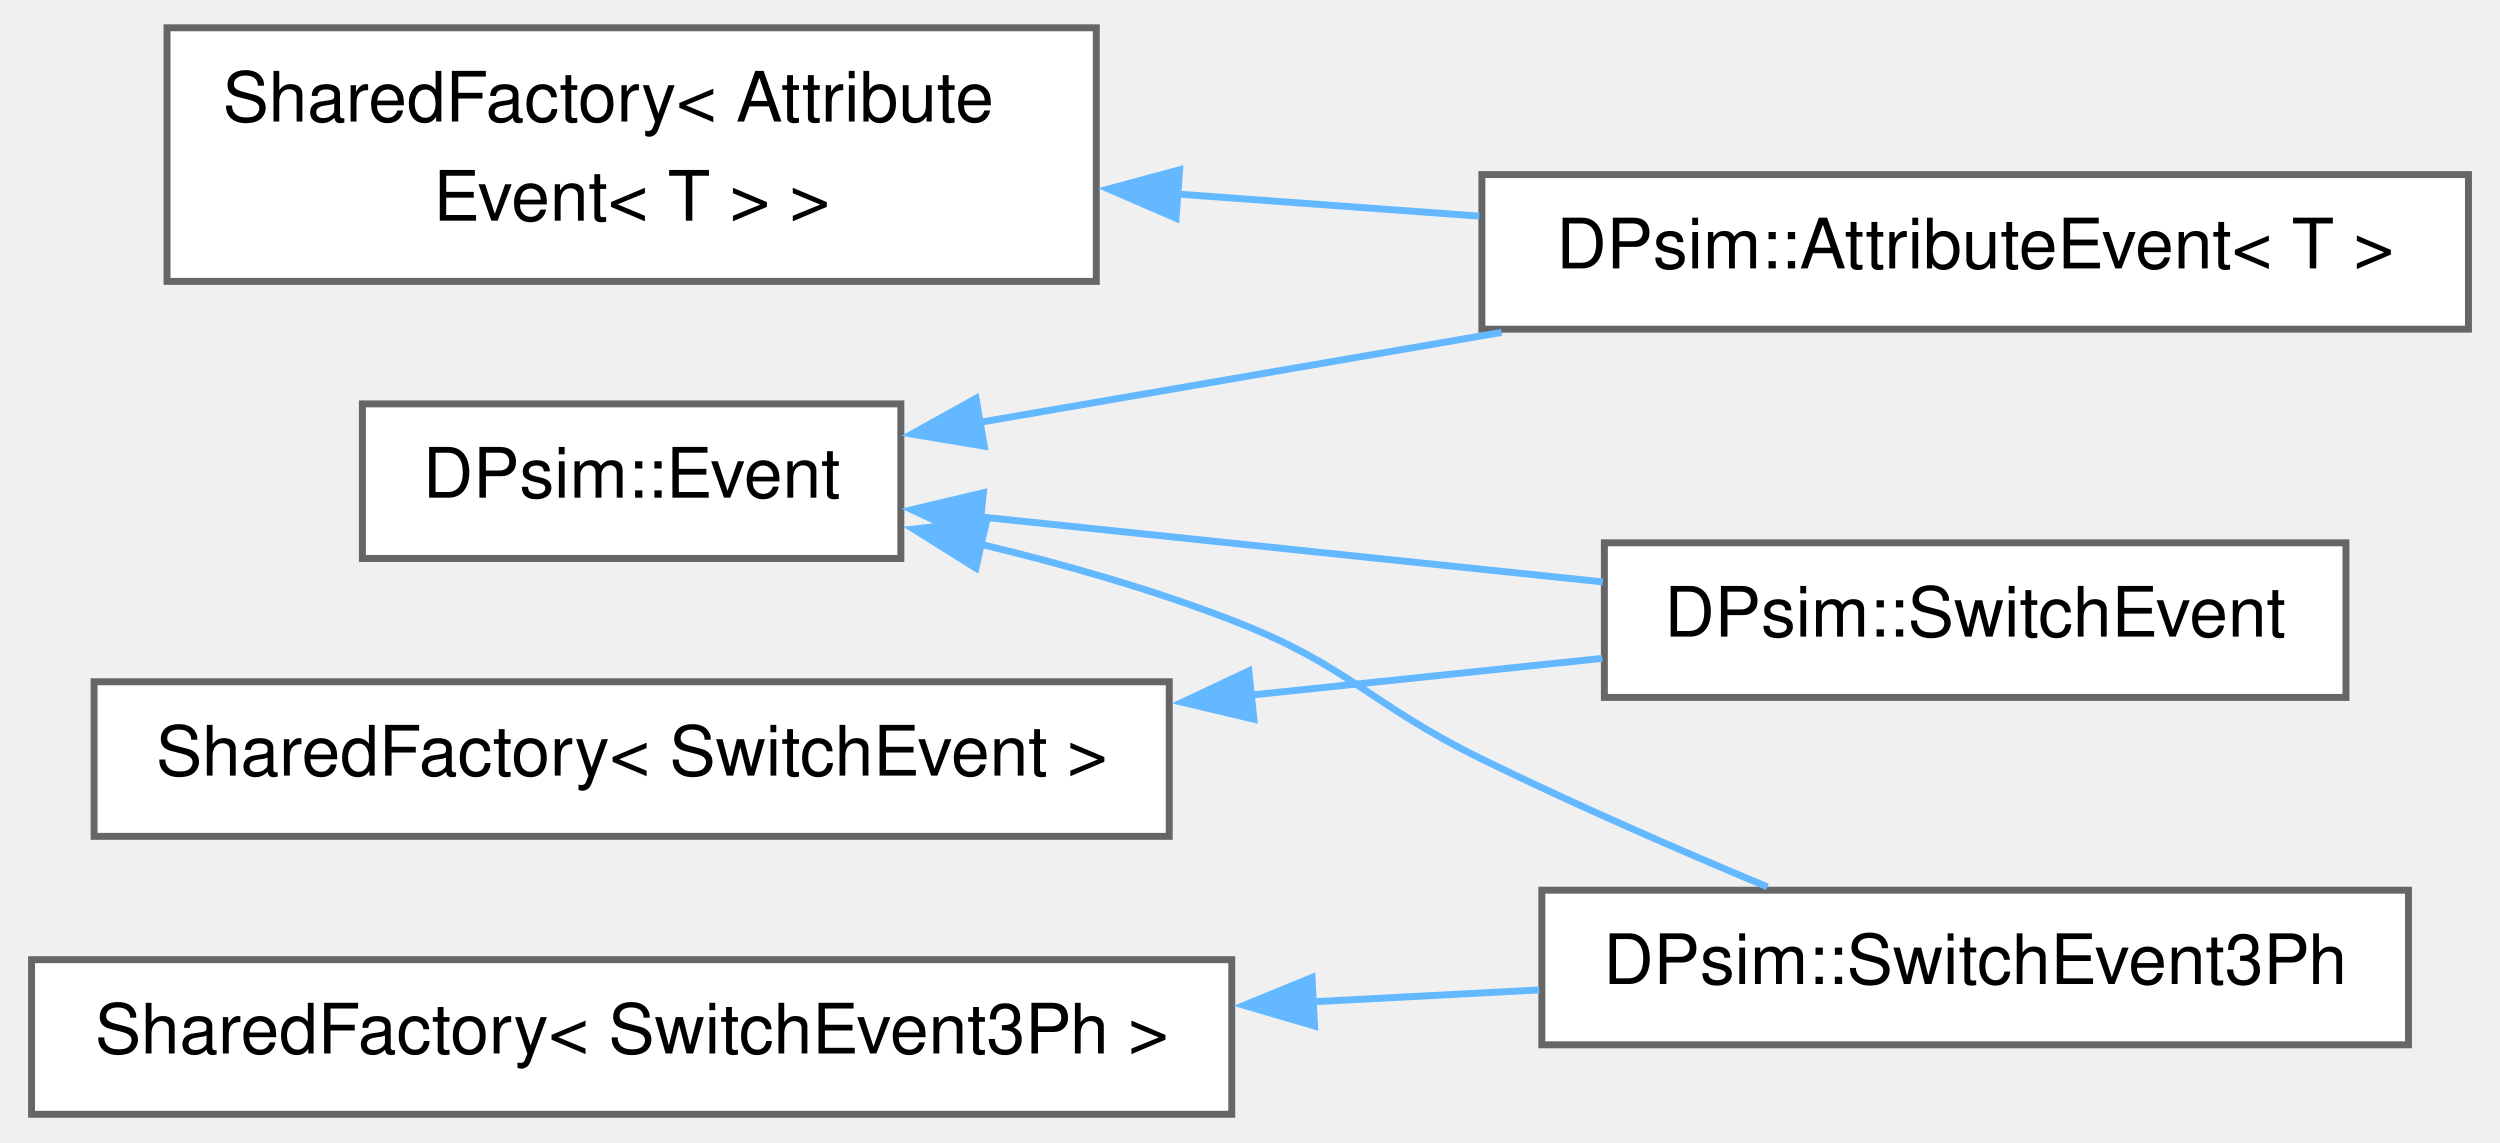
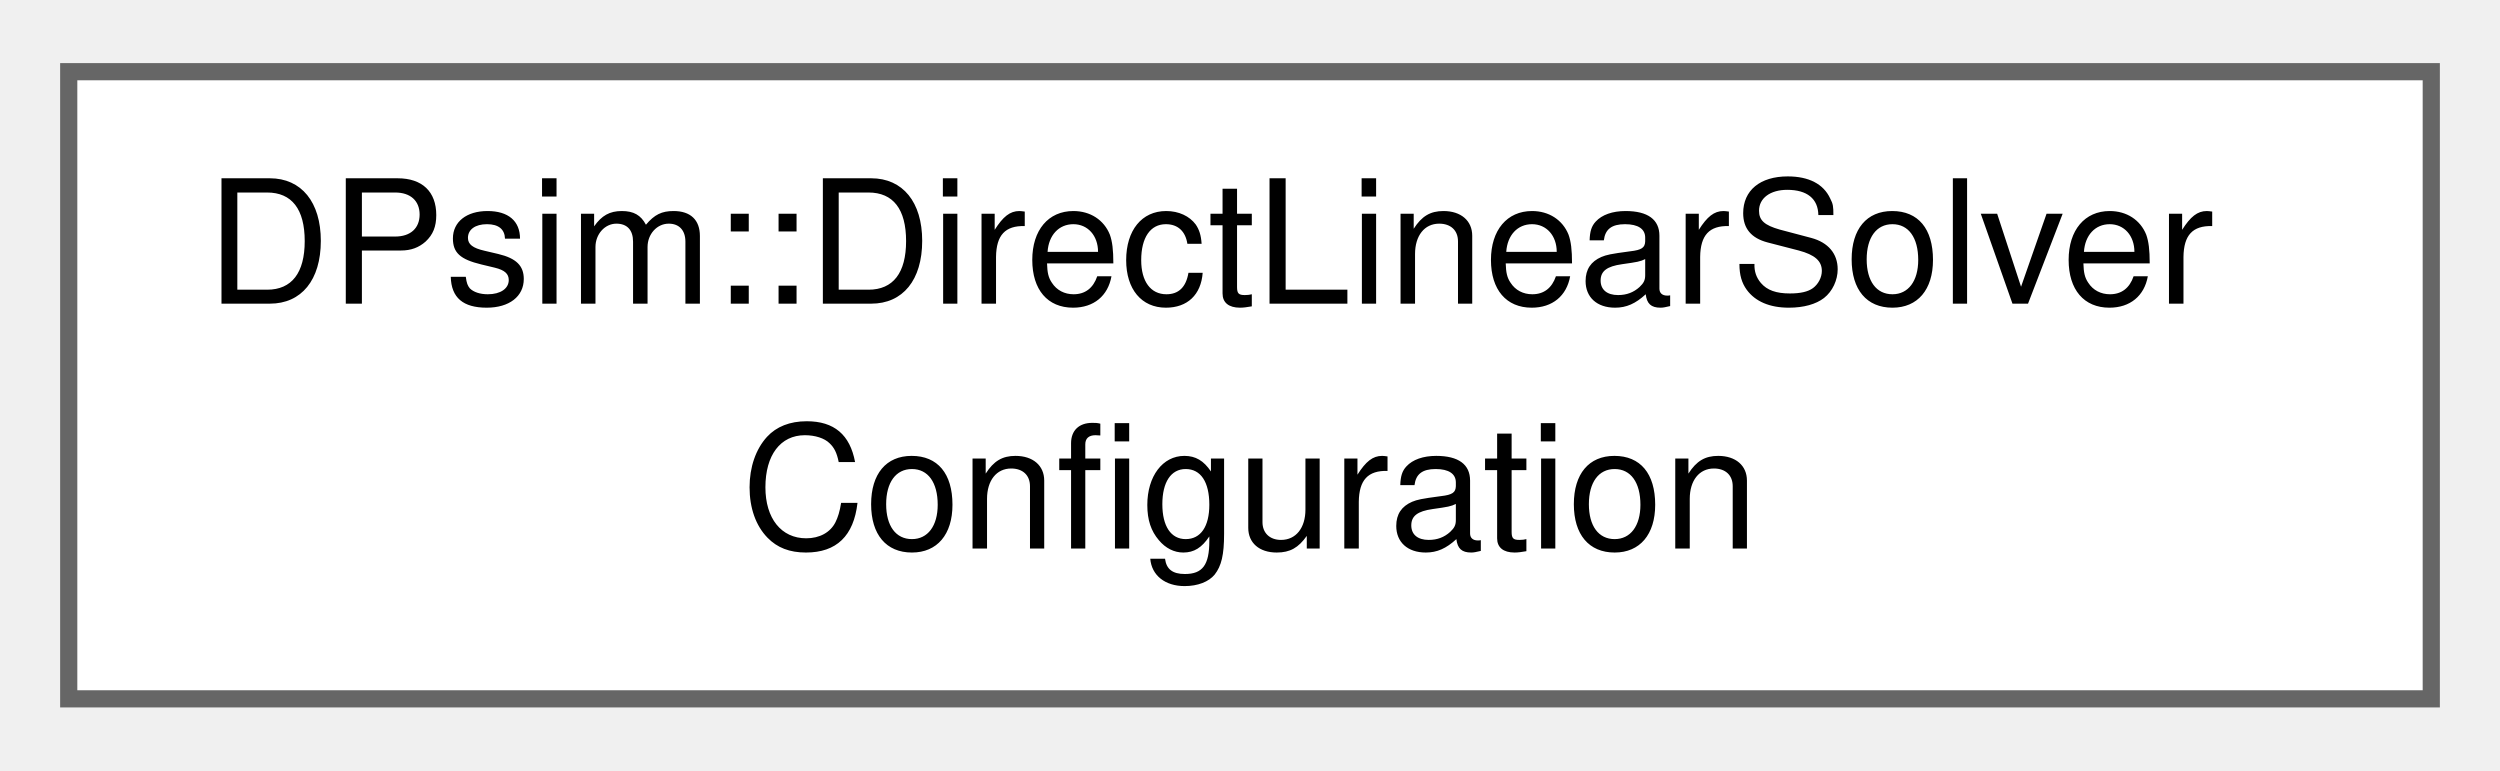
- <svg xmlns="http://www.w3.org/2000/svg" xmlns:xlink="http://www.w3.org/1999/xlink" width="359pt" height="164pt" viewBox="0.00 0.00 358.75 164.38">
-   <g id="graph0" class="graph" transform="scale(1 1) rotate(0) translate(4 160.38)">
+ <svg xmlns="http://www.w3.org/2000/svg" xmlns:xlink="http://www.w3.org/1999/xlink" width="146pt" height="45pt" viewBox="0.00 0.00 145.50 44.50">
+   <g id="graph0" class="graph" transform="scale(1 1) rotate(0) translate(4 40.5)">
    <g id="Node000000" class="node">
      <g id="a_Node000000">
-         <a xlink:href="class_d_psim_1_1_event.html" target="_top" xlink:title=" ">
-           <polygon fill="white" stroke="#666666" points="125.12,-102.25 47.62,-102.25 47.62,-80 125.12,-80 125.12,-102.25" />
-           <text text-anchor="middle" x="86.38" y="-88.75" font-family="Helvetica,sans-Serif" font-size="10.00">DPsim::Event</text>
-         </a>
-       </g>
-     </g>
-     <g id="Node000001" class="node">
-       <g id="a_Node000001">
-         <a xlink:href="class_d_psim_1_1_attribute_event.html" target="_top" xlink:title=" ">
-           <polygon fill="white" stroke="#666666" points="350.75,-135.25 208.75,-135.25 208.75,-113 350.75,-113 350.75,-135.25" />
-           <text text-anchor="middle" x="279.75" y="-121.75" font-family="Helvetica,sans-Serif" font-size="10.00">DPsim::AttributeEvent&lt; T &gt;</text>
-         </a>
-       </g>
-     </g>
-     <g id="edge569_Node000000_Node000001" class="edge">
-       <g id="a_edge569_Node000000_Node000001">
-         <a xlink:title=" ">
-           <path fill="none" stroke="#63b8ff" d="M136.34,-99.57C159.21,-103.51 186.8,-108.27 211.58,-112.54" />
-           <polygon fill="#63b8ff" stroke="#63b8ff" points="137.13,-96.15 126.68,-97.9 135.94,-103.05 137.13,-96.15" />
-         </a>
-       </g>
-     </g>
-     <g id="Node000003" class="node">
-       <g id="a_Node000003">
-         <a xlink:href="class_d_psim_1_1_switch_event.html" target="_top" xlink:title=" ">
-           <polygon fill="white" stroke="#666666" points="333.12,-82.25 226.38,-82.25 226.38,-60 333.12,-60 333.12,-82.25" />
-           <text text-anchor="middle" x="279.75" y="-68.75" font-family="Helvetica,sans-Serif" font-size="10.00">DPsim::SwitchEvent</text>
-         </a>
-       </g>
-     </g>
-     <g id="edge570_Node000000_Node000003" class="edge">
-       <g id="a_edge570_Node000000_Node000003">
-         <a xlink:title=" ">
-           <path fill="none" stroke="#63b8ff" d="M136.5,-85.99C163.96,-83.12 198.17,-79.55 226.17,-76.62" />
-           <polygon fill="#63b8ff" stroke="#63b8ff" points="136.27,-82.5 126.69,-87.02 137,-89.46 136.27,-82.5" />
-         </a>
-       </g>
-     </g>
-     <g id="Node000005" class="node">
-       <g id="a_Node000005">
-         <a xlink:href="class_d_psim_1_1_switch_event3_ph.html" target="_top" xlink:title=" ">
-           <polygon fill="white" stroke="#666666" points="342.12,-32.25 217.38,-32.25 217.38,-10 342.12,-10 342.12,-32.25" />
-           <text text-anchor="middle" x="279.75" y="-18.75" font-family="Helvetica,sans-Serif" font-size="10.00">DPsim::SwitchEvent3Ph</text>
-         </a>
-       </g>
-     </g>
-     <g id="edge571_Node000000_Node000005" class="edge">
-       <g id="a_edge571_Node000000_Node000005">
-         <a xlink:title=" ">
-           <path fill="none" stroke="#63b8ff" d="M136.32,-82.11C148.43,-79.22 161.23,-75.58 172.75,-71.12 189.82,-64.53 192.32,-59.18 208.75,-51.12 222.05,-44.6 237.11,-38.05 249.84,-32.73" />
-           <polygon fill="#63b8ff" stroke="#63b8ff" points="135.92,-78.61 126.93,-84.23 137.46,-85.44 135.92,-78.61" />
-         </a>
-       </g>
-     </g>
-     <g id="Node000002" class="node">
-       <g id="a_Node000002">
-         <a xlink:href="class_shared_factory.html" target="_top" xlink:title=" ">
-           <polygon fill="white" stroke="#666666" points="153.25,-156.38 19.5,-156.38 19.5,-119.88 153.25,-119.88 153.25,-156.38" />
-           <text text-anchor="start" x="27.5" y="-142.88" font-family="Helvetica,sans-Serif" font-size="10.00">SharedFactory&lt; Attribute</text>
-           <text text-anchor="middle" x="86.38" y="-128.62" font-family="Helvetica,sans-Serif" font-size="10.00">Event&lt; T &gt; &gt;</text>
-         </a>
-       </g>
-     </g>
-     <g id="edge572_Node000002_Node000001" class="edge">
-       <g id="a_edge572_Node000002_Node000001">
-         <a xlink:title=" ">
-           <path fill="none" stroke="#63b8ff" d="M164.89,-132.45C179.27,-131.4 194.22,-130.31 208.38,-129.27" />
-           <polygon fill="#63b8ff" stroke="#63b8ff" points="164.73,-128.96 155.01,-133.18 165.24,-135.94 164.73,-128.96" />
-         </a>
-       </g>
-     </g>
-     <g id="Node000004" class="node">
-       <g id="a_Node000004">
-         <a xlink:href="class_shared_factory.html" target="_top" xlink:title=" ">
-           <polygon fill="white" stroke="#666666" points="163.75,-62.25 9,-62.25 9,-40 163.75,-40 163.75,-62.25" />
-           <text text-anchor="middle" x="86.38" y="-48.75" font-family="Helvetica,sans-Serif" font-size="10.00">SharedFactory&lt; SwitchEvent &gt;</text>
-         </a>
-       </g>
-     </g>
-     <g id="edge573_Node000004_Node000003" class="edge">
-       <g id="a_edge573_Node000004_Node000003">
-         <a xlink:title=" ">
-           <path fill="none" stroke="#63b8ff" d="M175.42,-60.33C192.74,-62.14 210.39,-63.98 226.09,-65.62" />
-           <polygon fill="#63b8ff" stroke="#63b8ff" points="175.93,-56.86 165.62,-59.3 175.2,-63.82 175.93,-56.86" />
-         </a>
-       </g>
-     </g>
-     <g id="Node000006" class="node">
-       <g id="a_Node000006">
-         <a xlink:href="class_shared_factory.html" target="_top" xlink:title=" ">
-           <polygon fill="white" stroke="#666666" points="172.75,-22.25 0,-22.25 0,0 172.75,0 172.75,-22.25" />
-           <text text-anchor="middle" x="86.38" y="-8.75" font-family="Helvetica,sans-Serif" font-size="10.00">SharedFactory&lt; SwitchEvent3Ph &gt;</text>
-         </a>
-       </g>
-     </g>
-     <g id="edge574_Node000006_Node000005" class="edge">
-       <g id="a_edge574_Node000006_Node000005">
-         <a xlink:title=" ">
-           <path fill="none" stroke="#63b8ff" d="M184.15,-16.18C195.32,-16.77 206.48,-17.35 217.01,-17.9" />
-           <polygon fill="#63b8ff" stroke="#63b8ff" points="184.67,-12.7 174.5,-15.68 184.3,-19.69 184.67,-12.7" />
+         <a xlink:href="class_d_psim_1_1_direct_linear_solver_configuration.html" target="_top" xlink:title=" ">
+           <polygon fill="white" stroke="#666666" points="137.5,-36.5 0,-36.5 0,0 137.5,0 137.5,-36.5" />
+           <text text-anchor="start" x="8" y="-23" font-family="Helvetica,sans-Serif" font-size="10.00">DPsim::DirectLinearSolver</text>
+           <text text-anchor="middle" x="68.75" y="-8.75" font-family="Helvetica,sans-Serif" font-size="10.00">Configuration</text>
        </a>
      </g>
    </g>
  </g>
</svg>
